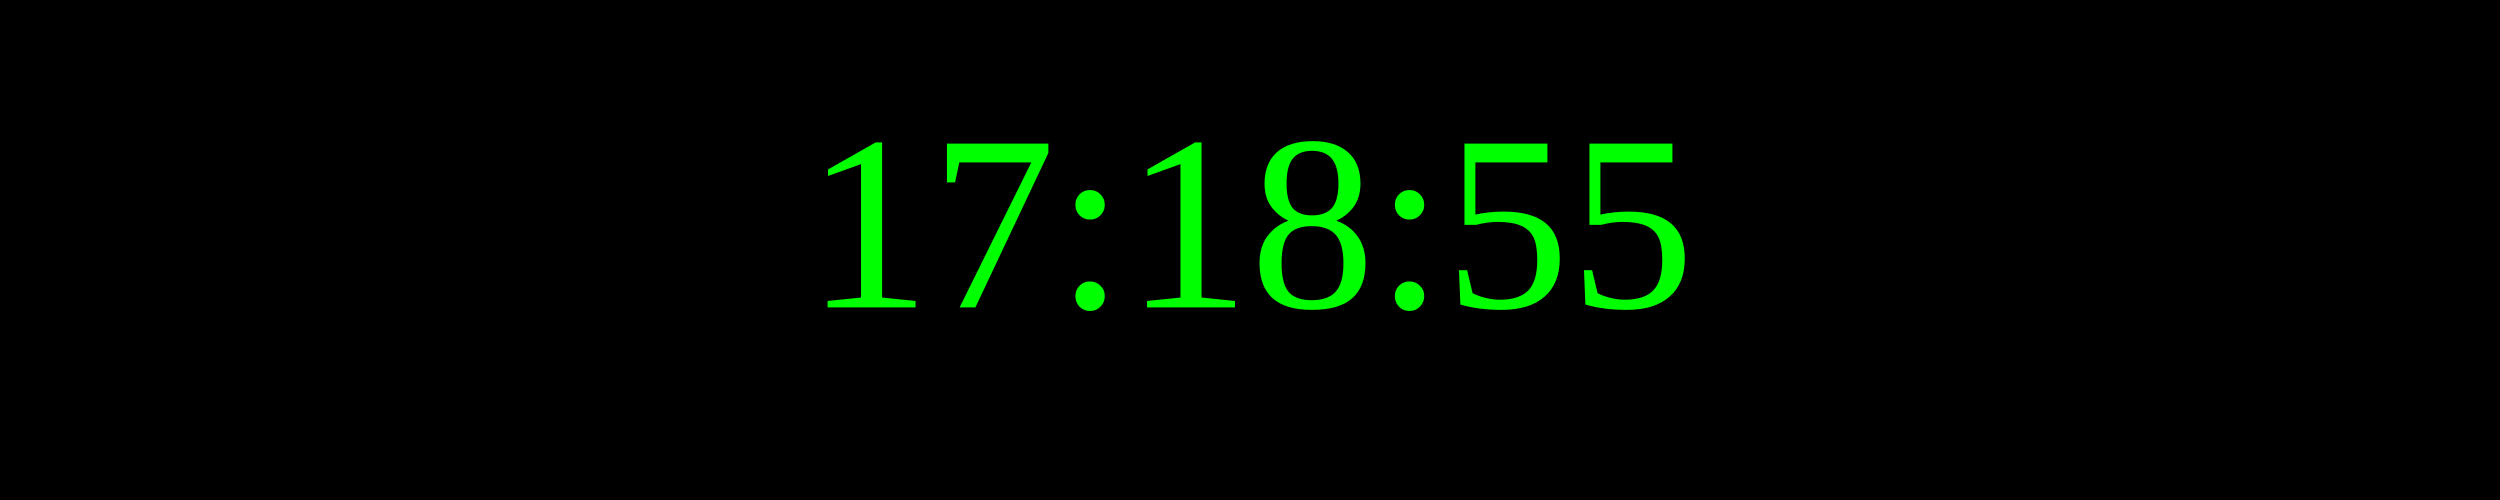
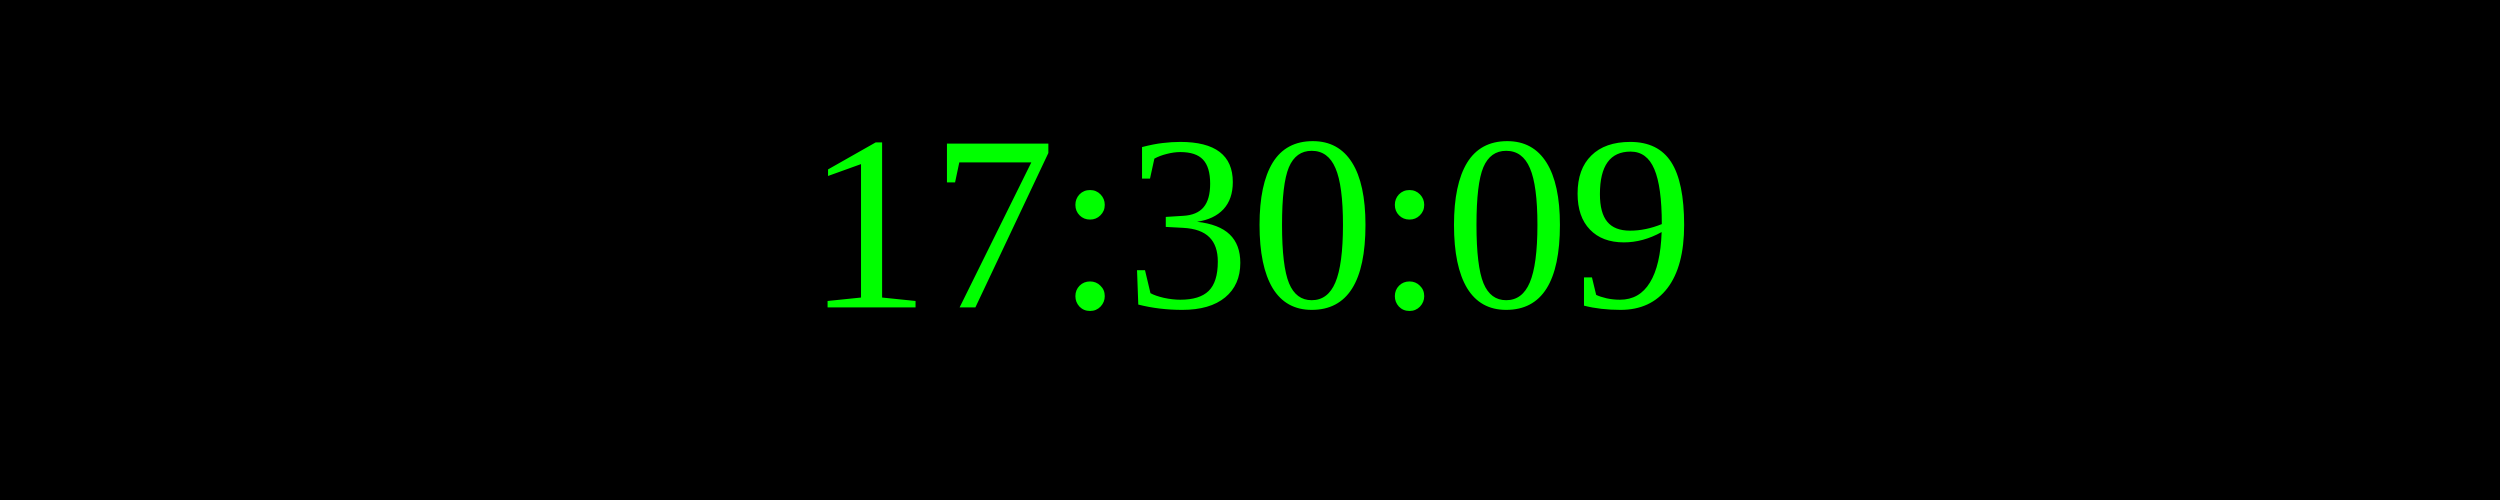
<svg xmlns="http://www.w3.org/2000/svg" width="250" height="50">
  <rect width="100%" height="100%" fill="black" />
  <text x="50%" y="50%" font-size="25" fill="lime" text-anchor="middle" dominant-baseline="middle">
- 17:18:55
+ 17:30:09
</text>
</svg>
